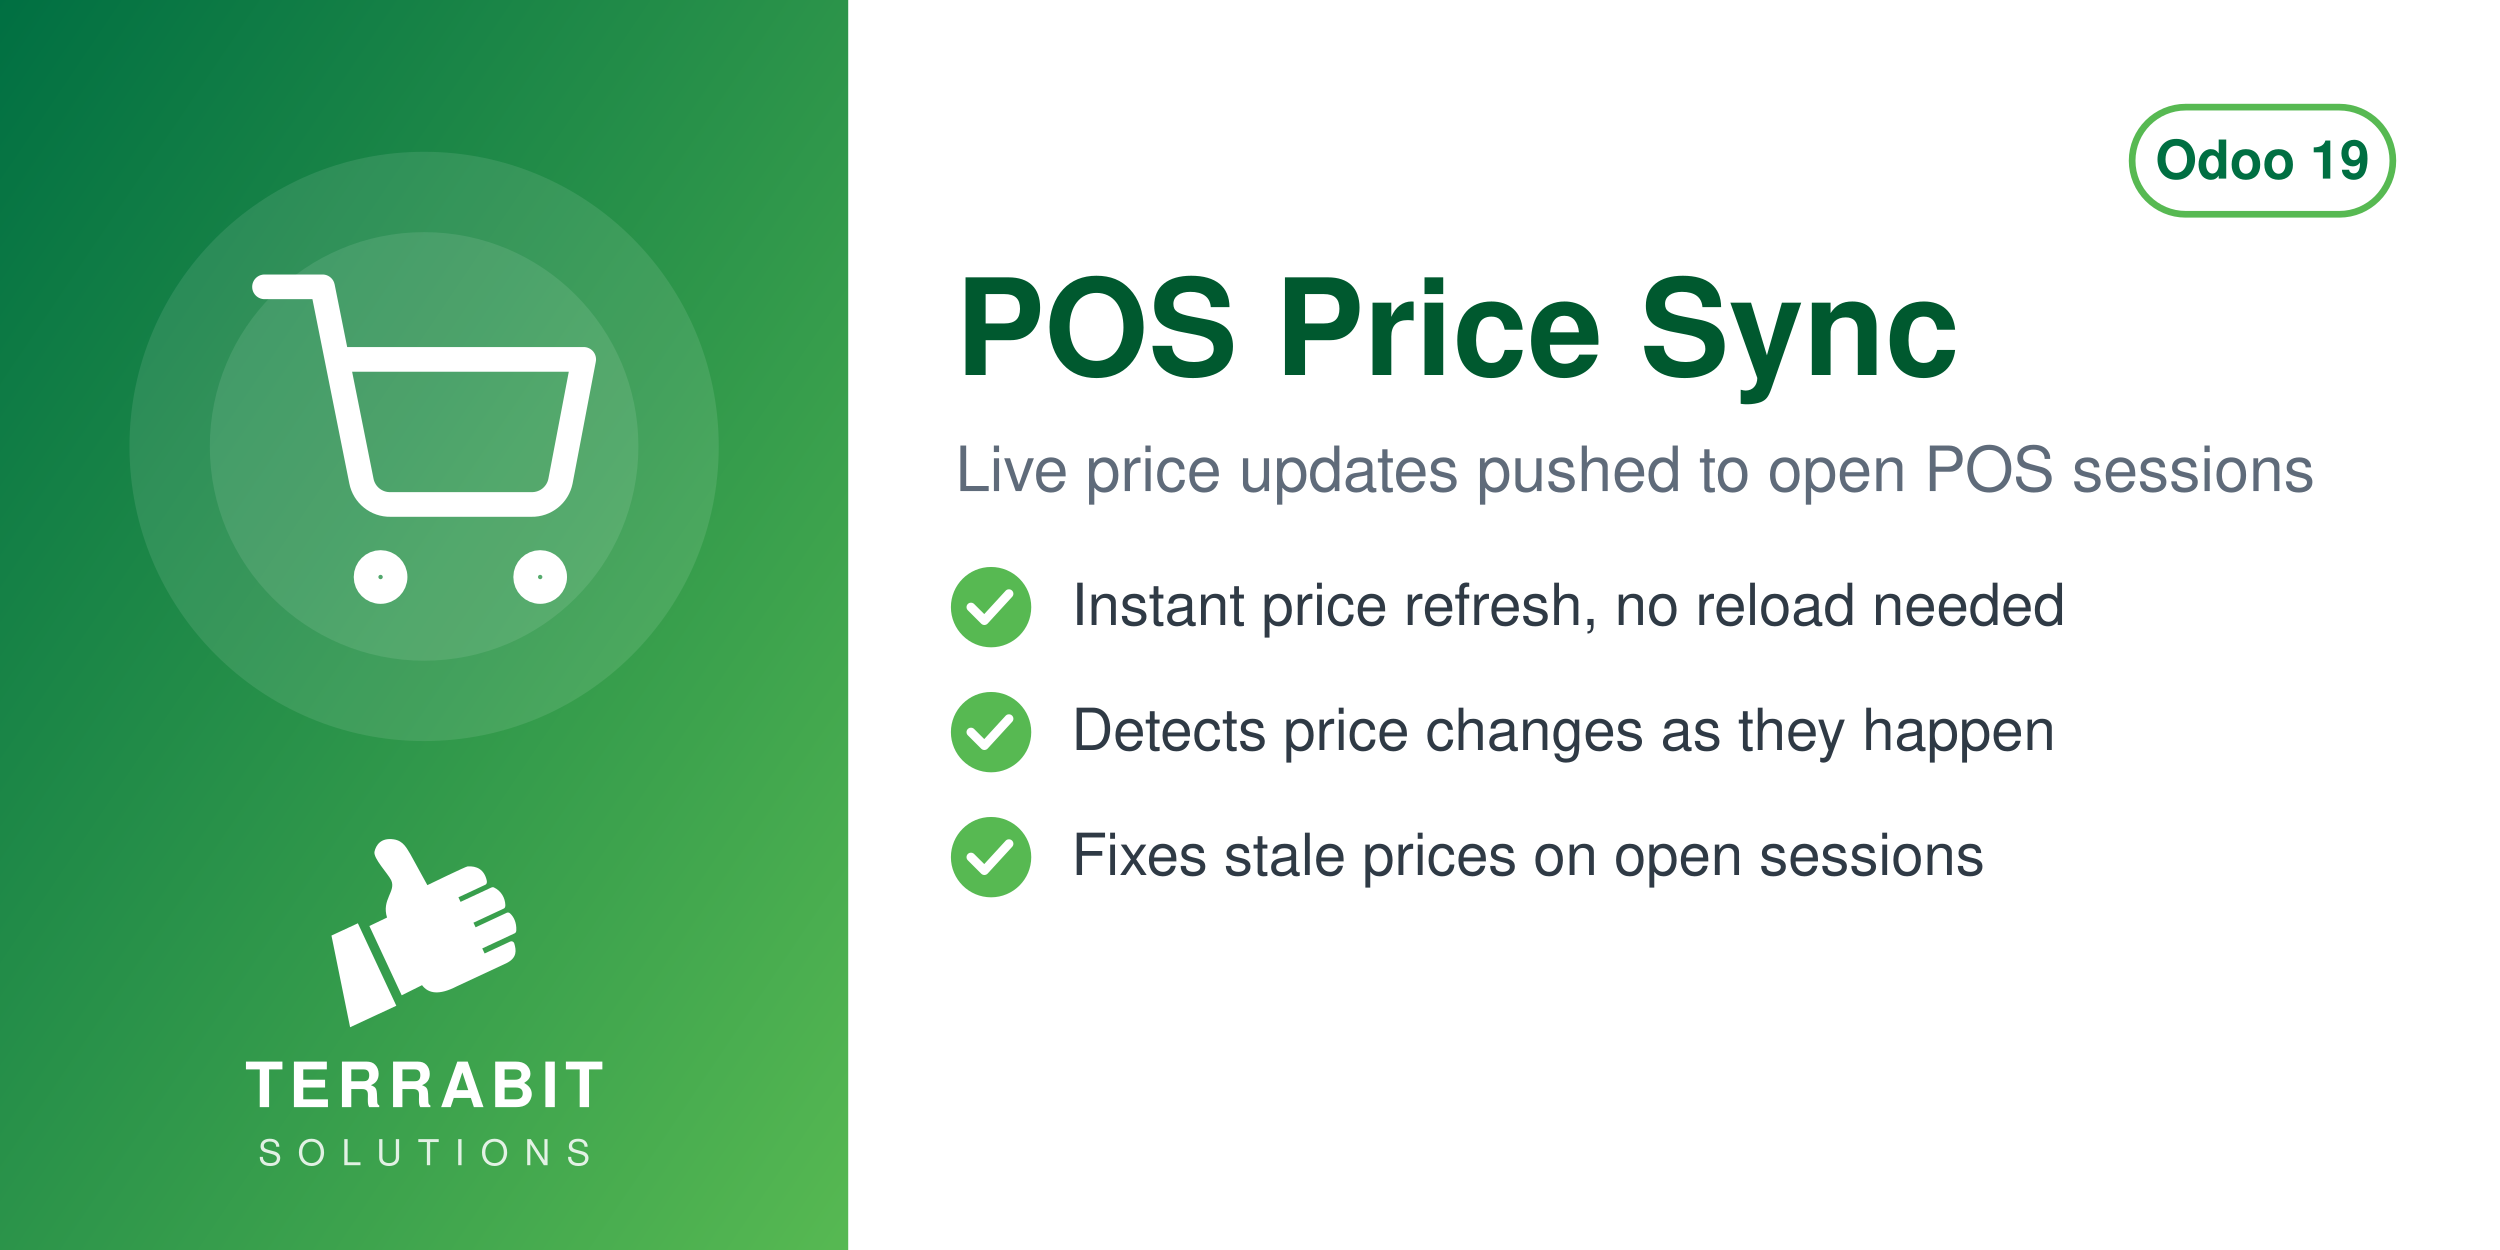
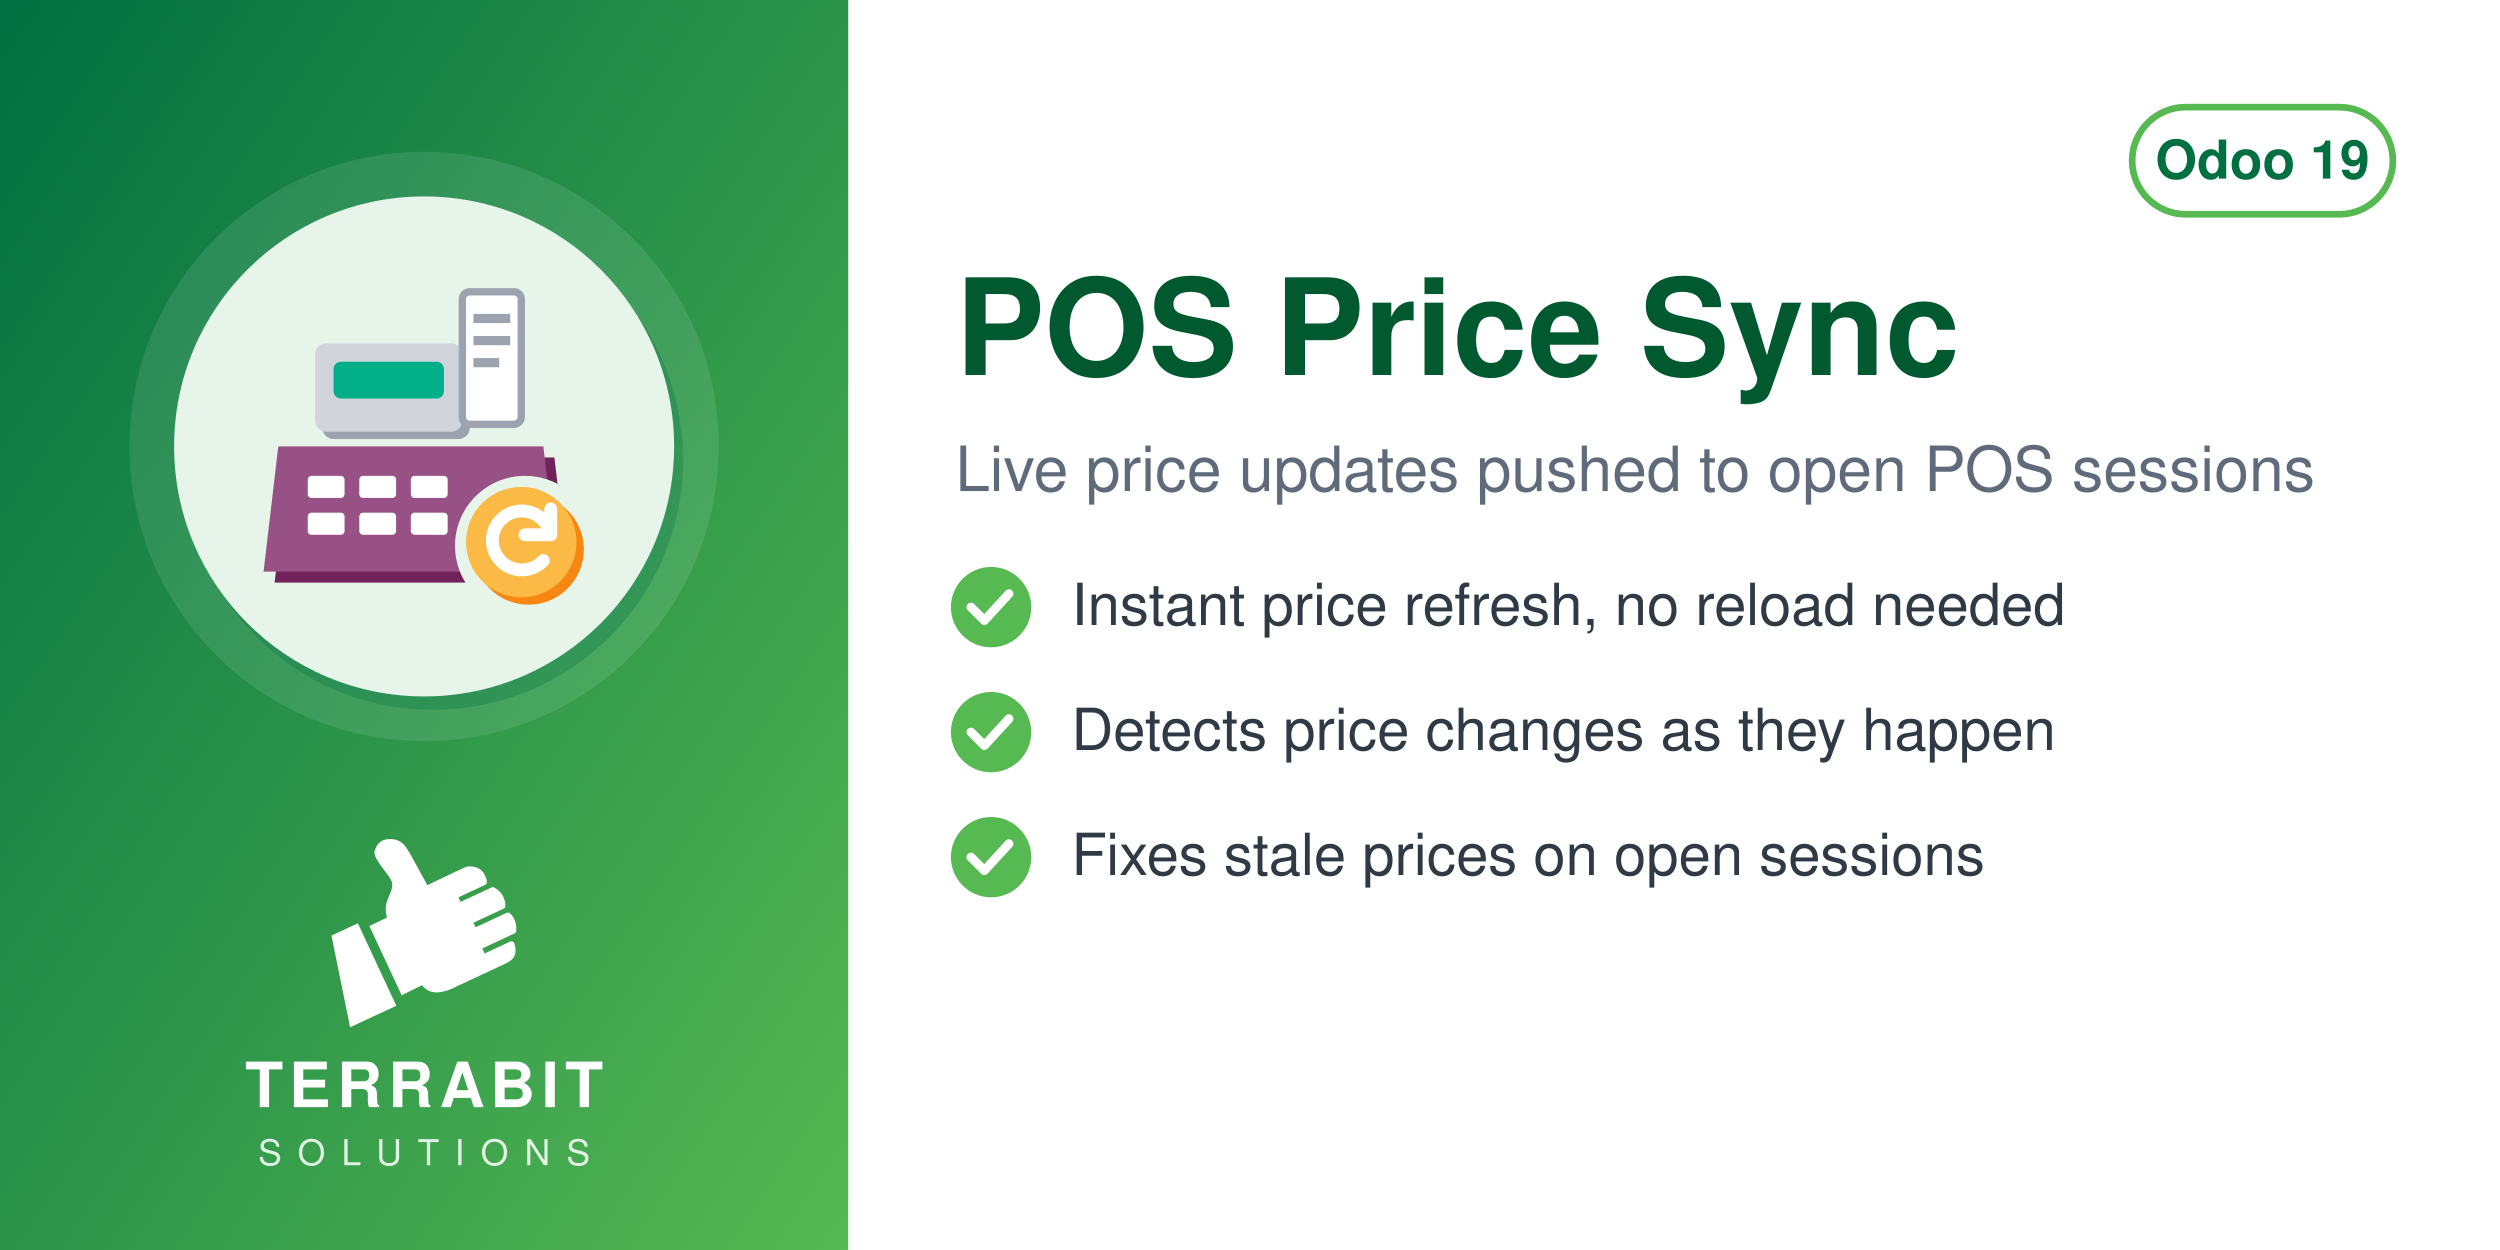
<svg xmlns="http://www.w3.org/2000/svg" width="560" height="280" viewBox="0 0 560 280">
  <defs>
    <linearGradient id="g" x1="0" y1="0" x2="1" y2="1">
      <stop offset="0" stop-color="#006F42" />
      <stop offset="1" stop-color="#57B952" />
    </linearGradient>
  </defs>
  <rect width="560" height="280" fill="#FFFFFF" />
  <rect width="190" height="280" fill="url(#g)" />
  <circle cx="95.0" cy="100" r="66" fill="white" opacity="0.10" />
-   <circle cx="95.0" cy="100" r="48" fill="white" opacity="0.10" />
-   <svg x="56.0" y="61.0" width="78" height="78" viewBox="0 0 24 24">
-     <g fill="none" stroke="white" stroke-width="1.7" stroke-linecap="round" stroke-linejoin="round">
-       <circle cx="9" cy="21" r="1" />
-       <circle cx="20" cy="21" r="1" />
-       <path d="M1 1h4l2.68 13.39a2 2 0 0 0 2 1.61h9.72a2 2 0 0 0 2-1.61L23 6H6" />
+   <circle cx="97.0" cy="103" r="56" fill="#006F42" opacity="0.30" />
+   <circle cx="95.0" cy="100" r="56" fill="#E6F4EA" />
+   <svg x="54.0" y="59.0" width="82" height="82" viewBox="0 0 100 100" preserveAspectRatio="xMidYMid meet">
+     <g transform="translate(0.11,-0.29) scale(1.0057)">
+       <defs>
+         <mask id="mi-cut" maskUnits="userSpaceOnUse" x="-20" y="-20" width="140" height="140">
+           <rect x="-20" y="-20" width="140" height="140" fill="#fff" />
+           <circle cx="77" cy="77" r="19" fill="#000" />
+         </mask>
+       </defs>
+       <g mask="url(#mi-cut)">
+         <g transform="translate(3,3)" fill="#712258">
+           <path d="M10,50 h72 l4,34 h-80z" />
+         </g>
+         <g fill="#985184">
+           <path d="M10,50 h72 l4,34 h-80z" />
+         </g>
+         <g transform="translate(2,2)" fill="#9CA3AF">
+           <rect x="20" y="22" width="40" height="24" rx="3" />
+         </g>
+         <g fill="#D1D5DB">
+           <rect x="20" y="22" width="40" height="24" rx="3" />
+         </g>
+         <rect x="25" y="27" width="30" height="10" rx="2" fill="#03AF89" />
+         <rect x="60" y="8" width="16" height="36" rx="2" fill="#FFFFFF" stroke="#9CA3AF" stroke-width="2" />
+         <g fill="#9CA3AF">
+           <rect x="63" y="14" width="10" height="2.5" />
+           <rect x="63" y="20" width="10" height="2.5" />
+           <rect x="63" y="26" width="7" height="2.5" />
+         </g>
+         <g fill="#FFFFFF">
+           <rect x="18" y="58" width="10" height="6" rx="1" />
+           <rect x="32" y="58" width="10" height="6" rx="1" />
+           <rect x="46" y="58" width="10" height="6" rx="1" />
+           <rect x="18" y="68" width="10" height="6" rx="1" />
+           <rect x="32" y="68" width="10" height="6" rx="1" />
+           <rect x="46" y="68" width="10" height="6" rx="1" />
+         </g>
+       </g>
+       <circle cx="78" cy="78" r="15" fill="#F78613" />
+       <circle cx="76" cy="76" r="15" fill="#FBB945" />
+       <path d="M84,74 a8,8 0 1 0 -2,7 M84,67 v7 h-7" fill="none" stroke="#FFFFFF" stroke-width="3.5" stroke-linecap="round" stroke-linejoin="round" />
    </g>
  </svg>
  <svg x="72.0" y="186" width="46" height="46" viewBox="4045 2535 3400 3400" preserveAspectRatio="xMidYMid meet">
    <path fill="#FFFFFF" d="M4648.32 4073.59l636.59 1365.17 -765.09 355.96 -308.63 -1517.87 437.13 -203.26zm725.61 1192.32l336.75 -167.88c105.65,140.85 282.69,170.72 576.82,18.8l819.92 -382.33c181.4,-90.13 164.26,-214.57 130.07,-328.43 -4.28,-14.25 -13.68,-24.81 -27.34,-30.7 -13.67,-5.89 -27.61,-5.11 -41.09,1.18l-422.32 196.93 -39.04 -83.72 538.07 -250.91c16.64,-7.76 24.7,-27.69 25.58,-46.04 6.48,-134.33 -44.36,-230.89 -105.84,-285.23 -15.2,-13.44 -35.71,-15.59 -54.12,-7l-513.92 239.64 -35.6 -76.34 506.31 -236.1c17.69,-8.25 22.52,-36.93 21.83,-56.45 -4.1,-117.31 -67.62,-232.74 -187.72,-290.66 -13.94,-6.72 -28.64,-6.36 -42.69,0.19l-511.21 238.38 -35.37 -75.86 448.98 -209.36c20.44,-9.53 25.81,-42.28 21.02,-64.32 -41.02,-189.07 -167.92,-247.8 -318.14,-237.87 -29.39,1.94 -589.86,273.16 -665.95,310.54l-281.84 -513.57c-59.06,-93.13 -112.7,-221.7 -276.47,-245.13 -211.24,-30.22 -291.56,94.38 -316.89,203.13 -25.32,108.75 223.84,365.99 276.05,473.69 85.52,184.27 -161.86,318.11 -68.41,617.99l-292.54 139.94 535.09 1147.51z" />
  </svg>
  <text x="95.0" y="248" text-anchor="middle" font-family="Helvetica,Arial,sans-serif" font-size="14" font-weight="800" letter-spacing="1.4" fill="white">TERRABIT</text>
  <text x="95.0" y="261" text-anchor="middle" font-family="Helvetica,Arial,sans-serif" font-size="8" font-weight="500" letter-spacing="3.6" fill="white" opacity="0.85">SOLUTIONS</text>
  <g>
    <rect x="477.6" y="24" width="58.4" height="24" rx="12" fill="none" stroke="#57B952" stroke-width="1.5" />
    <text x="506.8" y="40" text-anchor="middle" font-family="Helvetica,Arial,sans-serif" font-size="12" font-weight="700" fill="#006F42">Odoo 19</text>
  </g>
  <text x="214" y="84" font-family="Helvetica,Arial,sans-serif" font-size="30" font-weight="700" fill="#00592F">POS Price Sync</text>
  <text x="214" y="110" font-family="Helvetica,Arial,sans-serif" font-size="14" fill="#5F6B7A">Live price updates pushed to open POS sessions</text>
  <circle cx="222" cy="136" r="9" fill="#57B952" />
  <path d="M217.5 136 l3 3 l5.5 -6" fill="none" stroke="white" stroke-width="2" stroke-linecap="round" stroke-linejoin="round" />
  <text x="240" y="140" font-family="Helvetica,Arial,sans-serif" font-size="13" fill="#2F3A45">Instant price refresh, no reload needed</text>
  <circle cx="222" cy="164" r="9" fill="#57B952" />
  <path d="M217.5 164 l3 3 l5.5 -6" fill="none" stroke="white" stroke-width="2" stroke-linecap="round" stroke-linejoin="round" />
  <text x="240" y="168" font-family="Helvetica,Arial,sans-serif" font-size="13" fill="#2F3A45">Detects price changes as they happen</text>
  <circle cx="222" cy="192" r="9" fill="#57B952" />
  <path d="M217.5 192 l3 3 l5.5 -6" fill="none" stroke="white" stroke-width="2" stroke-linecap="round" stroke-linejoin="round" />
  <text x="240" y="196" font-family="Helvetica,Arial,sans-serif" font-size="13" fill="#2F3A45">Fixes stale prices on open sessions</text>
</svg>
